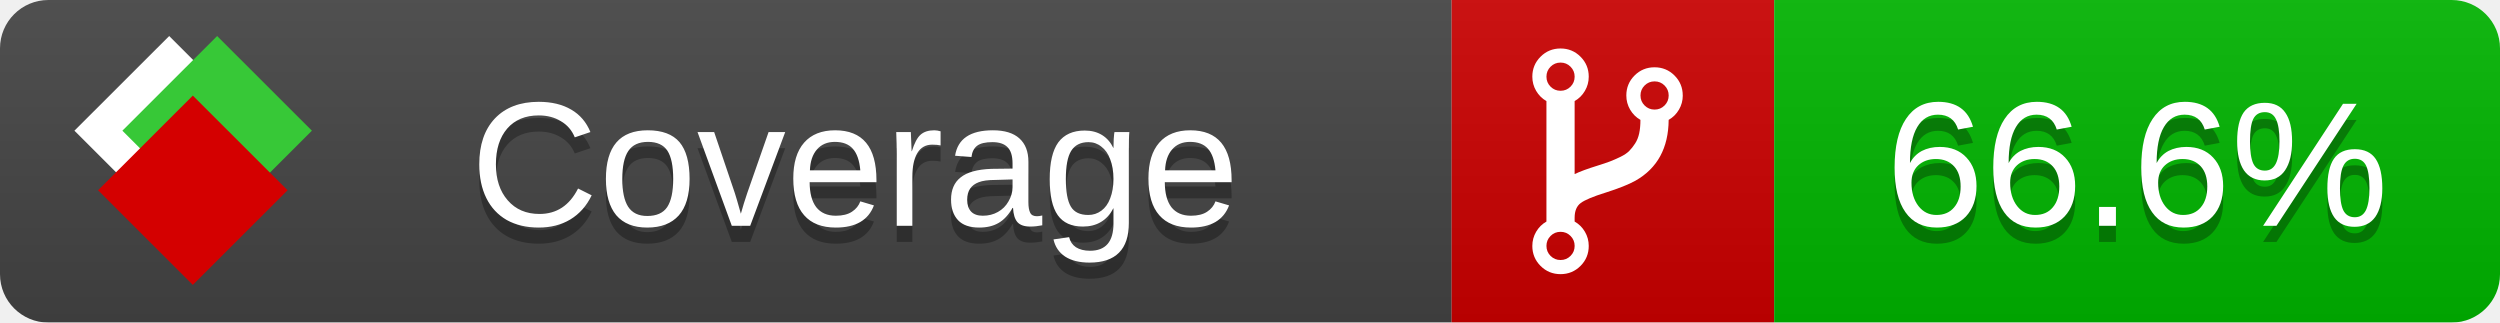
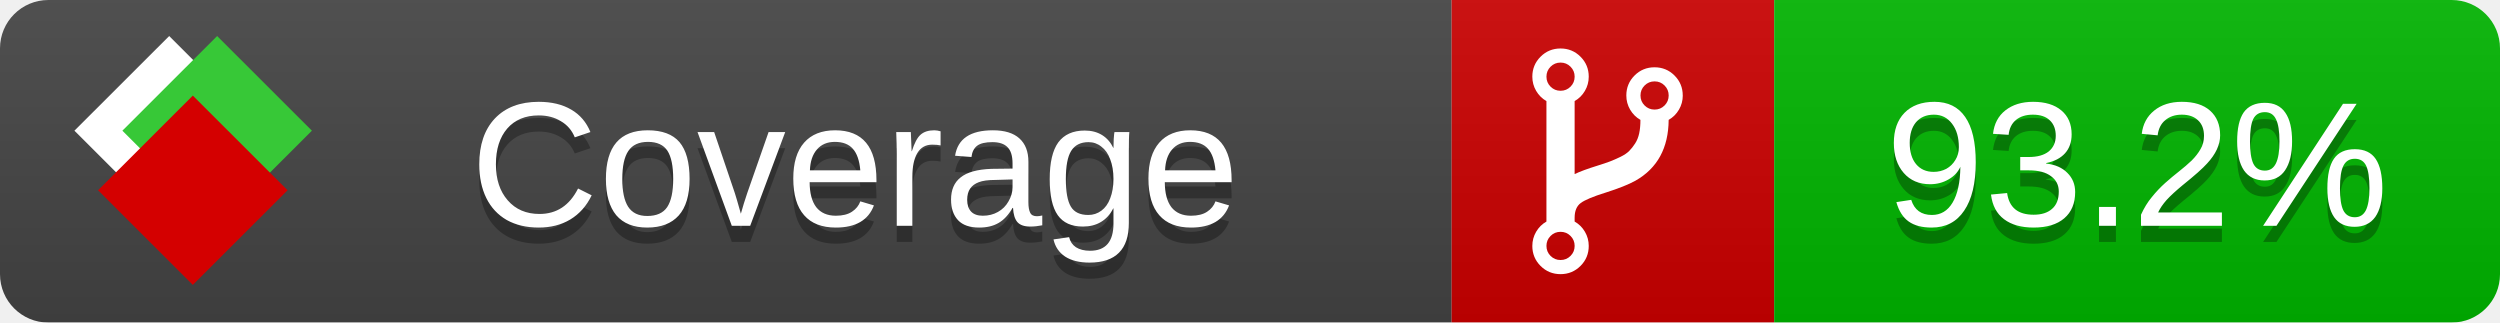
<svg xmlns="http://www.w3.org/2000/svg" xmlns:xlink="http://www.w3.org/1999/xlink" width="155" height="20">
  <style type="text/css">
          
            @keyframes fade1 {
                0% { visibility: visible; opacity: 1; }
               27% { visibility: visible; opacity: 1; }
               33% { visibility: hidden; opacity: 0; }
               60% { visibility: hidden; opacity: 0; }
               66% { visibility: hidden; opacity: 0; }
               93% { visibility: hidden; opacity: 0; }
              100% { visibility: visible; opacity: 1; }
            }
            @keyframes fade2 {
                0% { visibility: hidden; opacity: 0; }
               27% { visibility: hidden; opacity: 0; }
               33% { visibility: visible; opacity: 1; }
               60% { visibility: visible; opacity: 1; }
               66% { visibility: hidden; opacity: 0; }
               93% { visibility: hidden; opacity: 0; }
              100% { visibility: hidden; opacity: 0; }
            }
            @keyframes fade3 {
                0% { visibility: hidden; opacity: 0; }
               27% { visibility: hidden; opacity: 0; }
               33% { visibility: hidden; opacity: 0; }
               60% { visibility: hidden; opacity: 0; }
               66% { visibility: visible; opacity: 1; }
               93% { visibility: visible; opacity: 1; }
              100% { visibility: hidden; opacity: 0; }
            }
            .linecoverage {
                animation-duration: 15s;
                animation-name: fade1;
                animation-iteration-count: infinite;
            }
            .branchcoverage {
                animation-duration: 15s;
                animation-name: fade2;
                animation-iteration-count: infinite;
            }
            .methodcoverage {
                animation-duration: 15s;
                animation-name: fade3;
                animation-iteration-count: infinite;
            }
          
    </style>
  <defs>
    <linearGradient id="gradient" x2="0" y2="100%">
      <stop offset="0" stop-color="#bbb" stop-opacity=".1" />
      <stop offset="1" stop-opacity=".1" />
    </linearGradient>
    <linearGradient id="c">
      <stop offset="0" stop-color="#d40000" />
      <stop offset="1" stop-color="#ff2a2a" />
    </linearGradient>
    <linearGradient id="a">
      <stop offset="0" stop-color="#e0e0de" />
      <stop offset="1" stop-color="#fff" />
    </linearGradient>
    <linearGradient id="b">
      <stop offset="0" stop-color="#37c837" />
      <stop offset="1" stop-color="#217821" />
    </linearGradient>
    <linearGradient xlink:href="#a" id="e" x1="106.44" x2="69.96" y1="-11.96" y2="-46.84" gradientTransform="matrix(-.8426 -.00045 -.00045 -.8426 -94.27 -75.82)" gradientUnits="userSpaceOnUse" />
    <linearGradient xlink:href="#b" id="f" x1="56.19" x2="77.97" y1="-23.45" y2="10.62" gradientTransform="matrix(.8426 .00045 .00045 .8426 94.27 75.82)" gradientUnits="userSpaceOnUse" />
    <linearGradient xlink:href="#c" id="g" x1="79.98" x2="132.9" y1="10.79" y2="10.79" gradientTransform="matrix(.8426 .00045 .00045 .8426 94.27 75.82)" gradientUnits="userSpaceOnUse" />
    <mask id="mask">
      <rect width="155" height="20" rx="3" fill="#fff" />
    </mask>
    <g id="icon" transform="matrix(.04486 0 0 .04481 -.48 -.63)">
      <rect width="52.92" height="52.92" x="-109.72" y="-27.13" fill="url(#e)" transform="rotate(-135)" />
      <rect width="52.92" height="52.92" x="70.19" y="-39.18" fill="url(#f)" transform="rotate(45)" />
      <rect width="52.92" height="52.92" x="80.05" y="-15.74" fill="url(#g)" transform="rotate(45)" />
    </g>
  </defs>
  <g mask="url(#mask)">
    <rect x="0" y="0" width="90" height="20" fill="#444" />
    <rect x="90" y="0" width="20" height="20" fill="#c00" />
    <rect x="110" y="0" width="45" height="20" fill="#00B600" />
    <rect x="0" y="0" width="155" height="20" fill="url(#gradient)" />
  </g>
  <g>
    <path class="" fill="#fff" d="m 97.628,15.247 q 0,-0.364 -0.255,-0.619 -0.255,-0.255 -0.619,-0.255 -0.364,0 -0.619,0.255 -0.255,0.255 -0.255,0.619 0,0.364 0.255,0.619 0.255,0.255 0.619,0.255 0.364,0 0.619,-0.255 0.255,-0.255 0.255,-0.619 z m 0,-10.493 q 0,-0.364 -0.255,-0.619 -0.255,-0.255 -0.619,-0.255 -0.364,0 -0.619,0.255 -0.255,0.255 -0.255,0.619 0,0.364 0.255,0.619 0.255,0.255 0.619,0.255 0.364,0 0.619,-0.255 0.255,-0.255 0.255,-0.619 z m 5.83,1.166 q 0,-0.364 -0.255,-0.619 -0.255,-0.255 -0.619,-0.255 -0.364,0 -0.619,0.255 -0.255,0.255 -0.255,0.619 0,0.364 0.255,0.619 0.255,0.255 0.619,0.255 0.364,0 0.619,-0.255 0.255,-0.255 0.255,-0.619 z m 0.874,0 q 0,0.474 -0.237,0.879 -0.237,0.405 -0.638,0.633 -0.018,2.614 -2.059,3.771 -0.619,0.346 -1.849,0.738 -1.166,0.364 -1.544,0.647 -0.378,0.282 -0.378,0.911 l 0,0.237 q 0.401,0.228 0.638,0.633 0.237,0.405 0.237,0.879 0,0.729 -0.51,1.239 -0.51,0.51 -1.239,0.51 -0.729,0 -1.239,-0.51 -0.51,-0.51 -0.51,-1.239 0,-0.474 0.237,-0.879 0.237,-0.405 0.638,-0.633 l 0,-7.469 q -0.401,-0.228 -0.638,-0.633 -0.237,-0.405 -0.237,-0.879 0,-0.729 0.51,-1.239 0.51,-0.51 1.239,-0.51 0.729,0 1.239,0.51 0.51,0.51 0.51,1.239 0,0.474 -0.237,0.879 -0.237,0.405 -0.638,0.633 l 0,4.527 q 0.492,-0.237 1.403,-0.519 0.501,-0.155 0.797,-0.269 0.296,-0.114 0.642,-0.282 0.346,-0.169 0.537,-0.36 0.191,-0.191 0.369,-0.465 0.178,-0.273 0.255,-0.633 0.077,-0.36 0.077,-0.833 -0.401,-0.228 -0.638,-0.633 -0.237,-0.405 -0.237,-0.879 0,-0.729 0.51,-1.239 0.51,-0.51 1.239,-0.51 0.729,0 1.239,0.51 0.51,0.51 0.51,1.239 z" />
  </g>
  <g fill="#fff" text-anchor="middle" font-family="Verdana,Arial,Geneva,sans-serif" font-size="11">
    <a xlink:href="https://github.com/danielpalme/ReportGenerator" target="_top">
      <use xlink:href="#icon" transform="translate(3,1) scale(3.5)" />
    </a>
    <text x="53" y="15" fill="#010101" fill-opacity=".3">Coverage</text>
    <text x="53" y="14" fill="#fff">Coverage</text>
-     <text class="" x="132.5" y="15" fill="#010101" fill-opacity=".3">66.6%</text>
-     <text class="" x="132.5" y="14">66.6%</text>
+     <text class="" x="132.5" y="15" fill="#010101" fill-opacity=".3">93.2%</text>
+     <text class="" x="132.5" y="14">93.2%</text>
  </g>
  <g>
    <rect class="" x="90" y="0" width="65" height="20" fill-opacity="0" />
  </g>
</svg>
